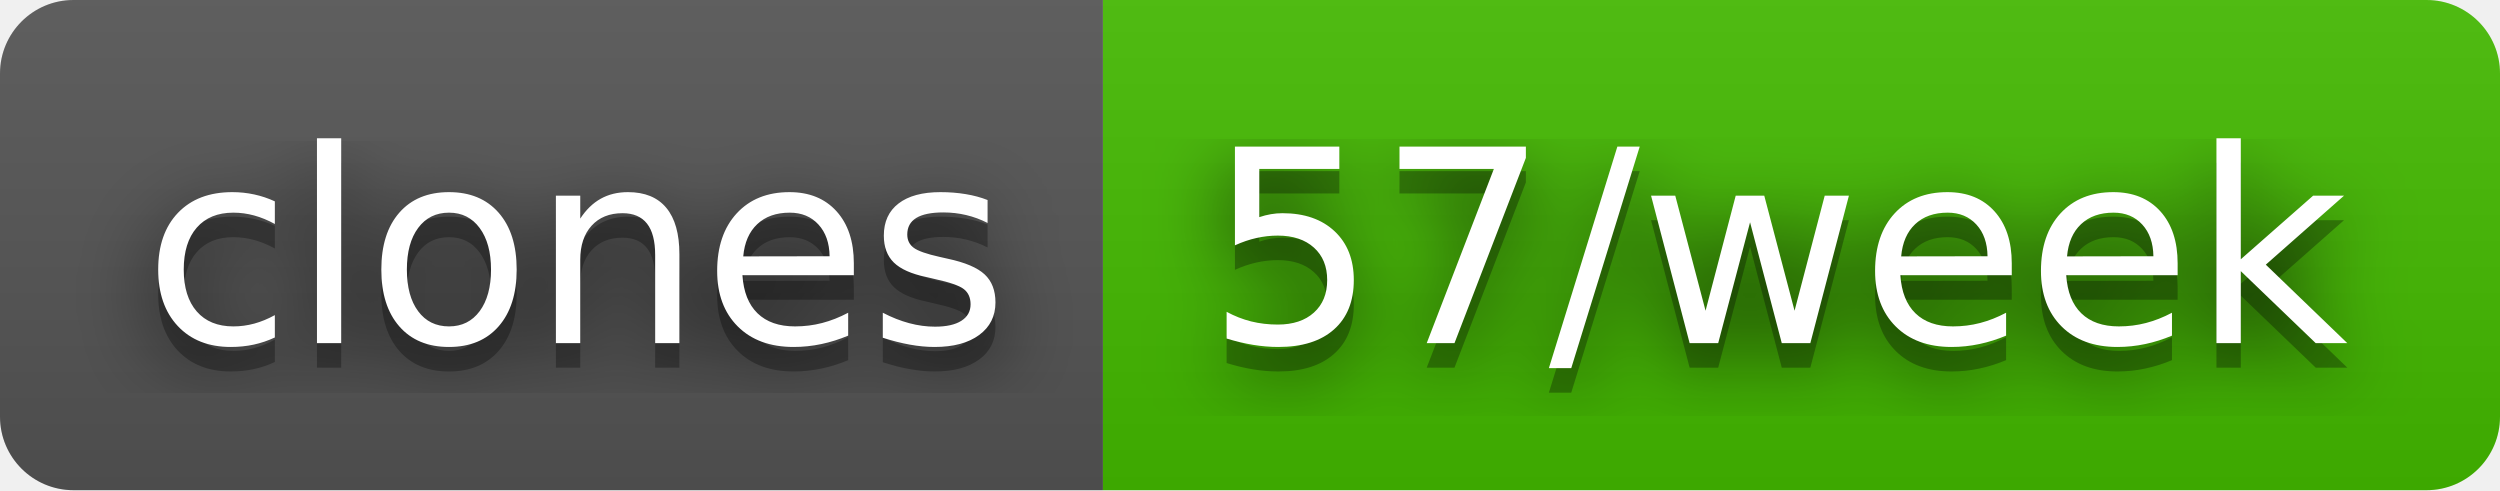
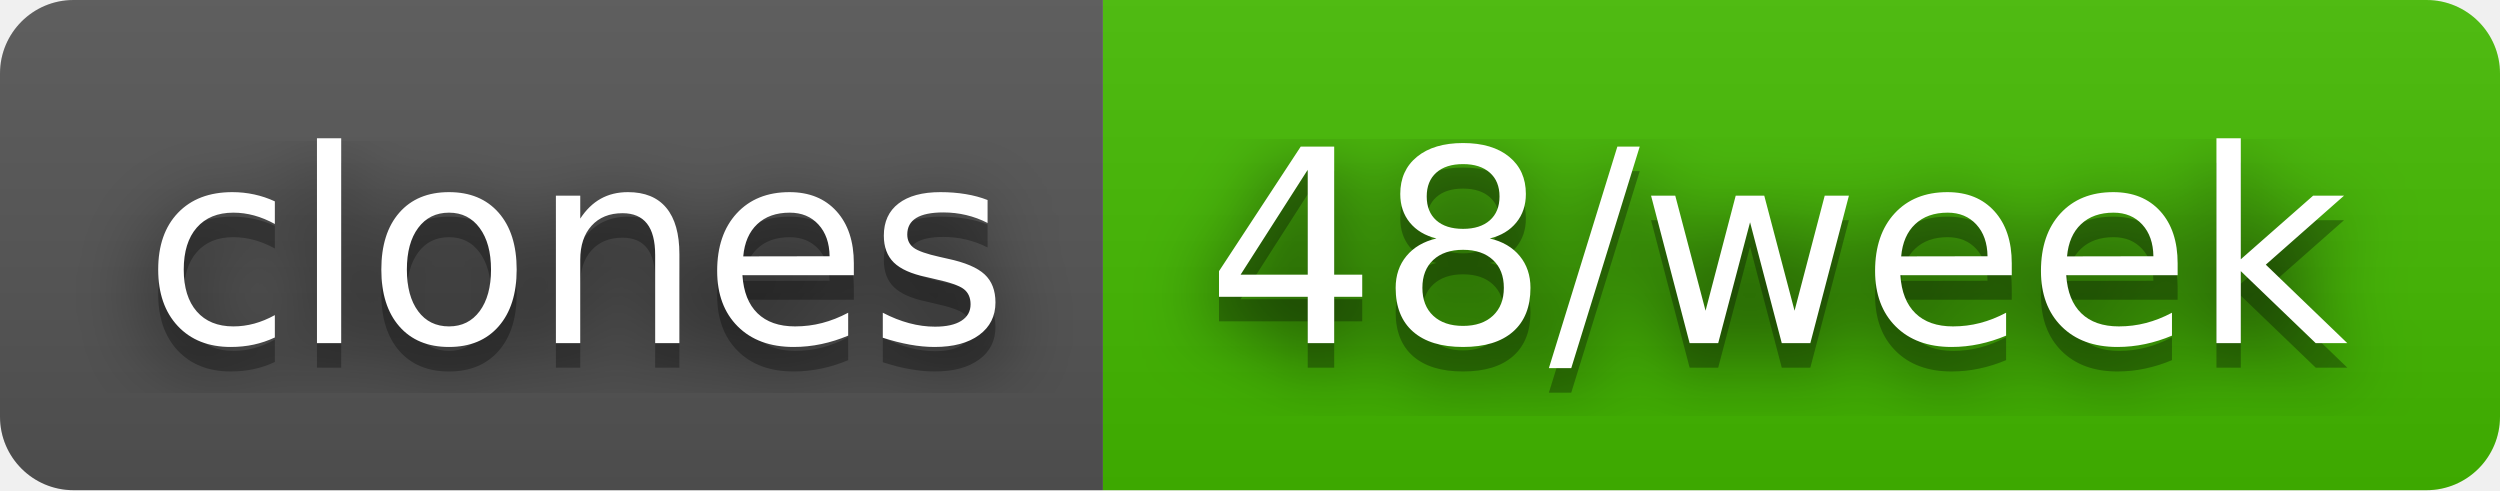
- <svg xmlns="http://www.w3.org/2000/svg" width="102" height="20" role="img" aria-label="clones: 57/week">
+ <svg xmlns="http://www.w3.org/2000/svg" width="102" height="20" role="img" aria-label="clones: 48/week">
  <filter id="blur">
    <feGaussianBlur stdDeviation="16" />
  </filter>
  <linearGradient id="s" x2="0" y2="100%">
    <stop offset="0" stop-color="#bbb" stop-opacity=".1" />
    <stop offset="1" stop-opacity=".1" />
  </linearGradient>
  <clipPath id="r">
    <rect width="102" height="20" rx="3" />
  </clipPath>
  <g clip-path="url(#r)">
    <rect width="45" height="20" fill="#555" />
    <rect x="45" width="57" height="20" fill="#4b0" />
    <rect width="102" height="20" fill="url(#s)" />
  </g>
  <g fill="#fff" text-anchor="middle" font-family="Verdana,Geneva,DejaVu Sans,sans-serif" text-rendering="geometricPrecision" font-size="110">
    <g transform="scale(.1)">
      <g aria-hidden="true" fill="#010101">
        <text x="235" y="150" fill-opacity=".8" filter="url(#blur)" textLength="350">clones</text>
        <text x="235" y="150" fill-opacity=".3" textLength="350">clones</text>
      </g>
      <text x="235" y="140" textLength="350">clones</text>
    </g>
    <g transform="scale(.1)">
      <g aria-hidden="true" fill="#010101">
-         <text x="725" y="150" fill-opacity=".8" filter="url(#blur)" textLength="470">57/week</text>
-         <text x="725" y="150" fill-opacity=".3" textLength="470">57/week</text>
+         <text x="725" y="150" fill-opacity=".8" filter="url(#blur)" textLength="470">48/week</text>
+         <text x="725" y="150" fill-opacity=".3" textLength="470">48/week</text>
      </g>
-       <text x="725" y="140" textLength="470">57/week</text>
+       <text x="725" y="140" textLength="470">48/week</text>
    </g>
  </g>
</svg>
